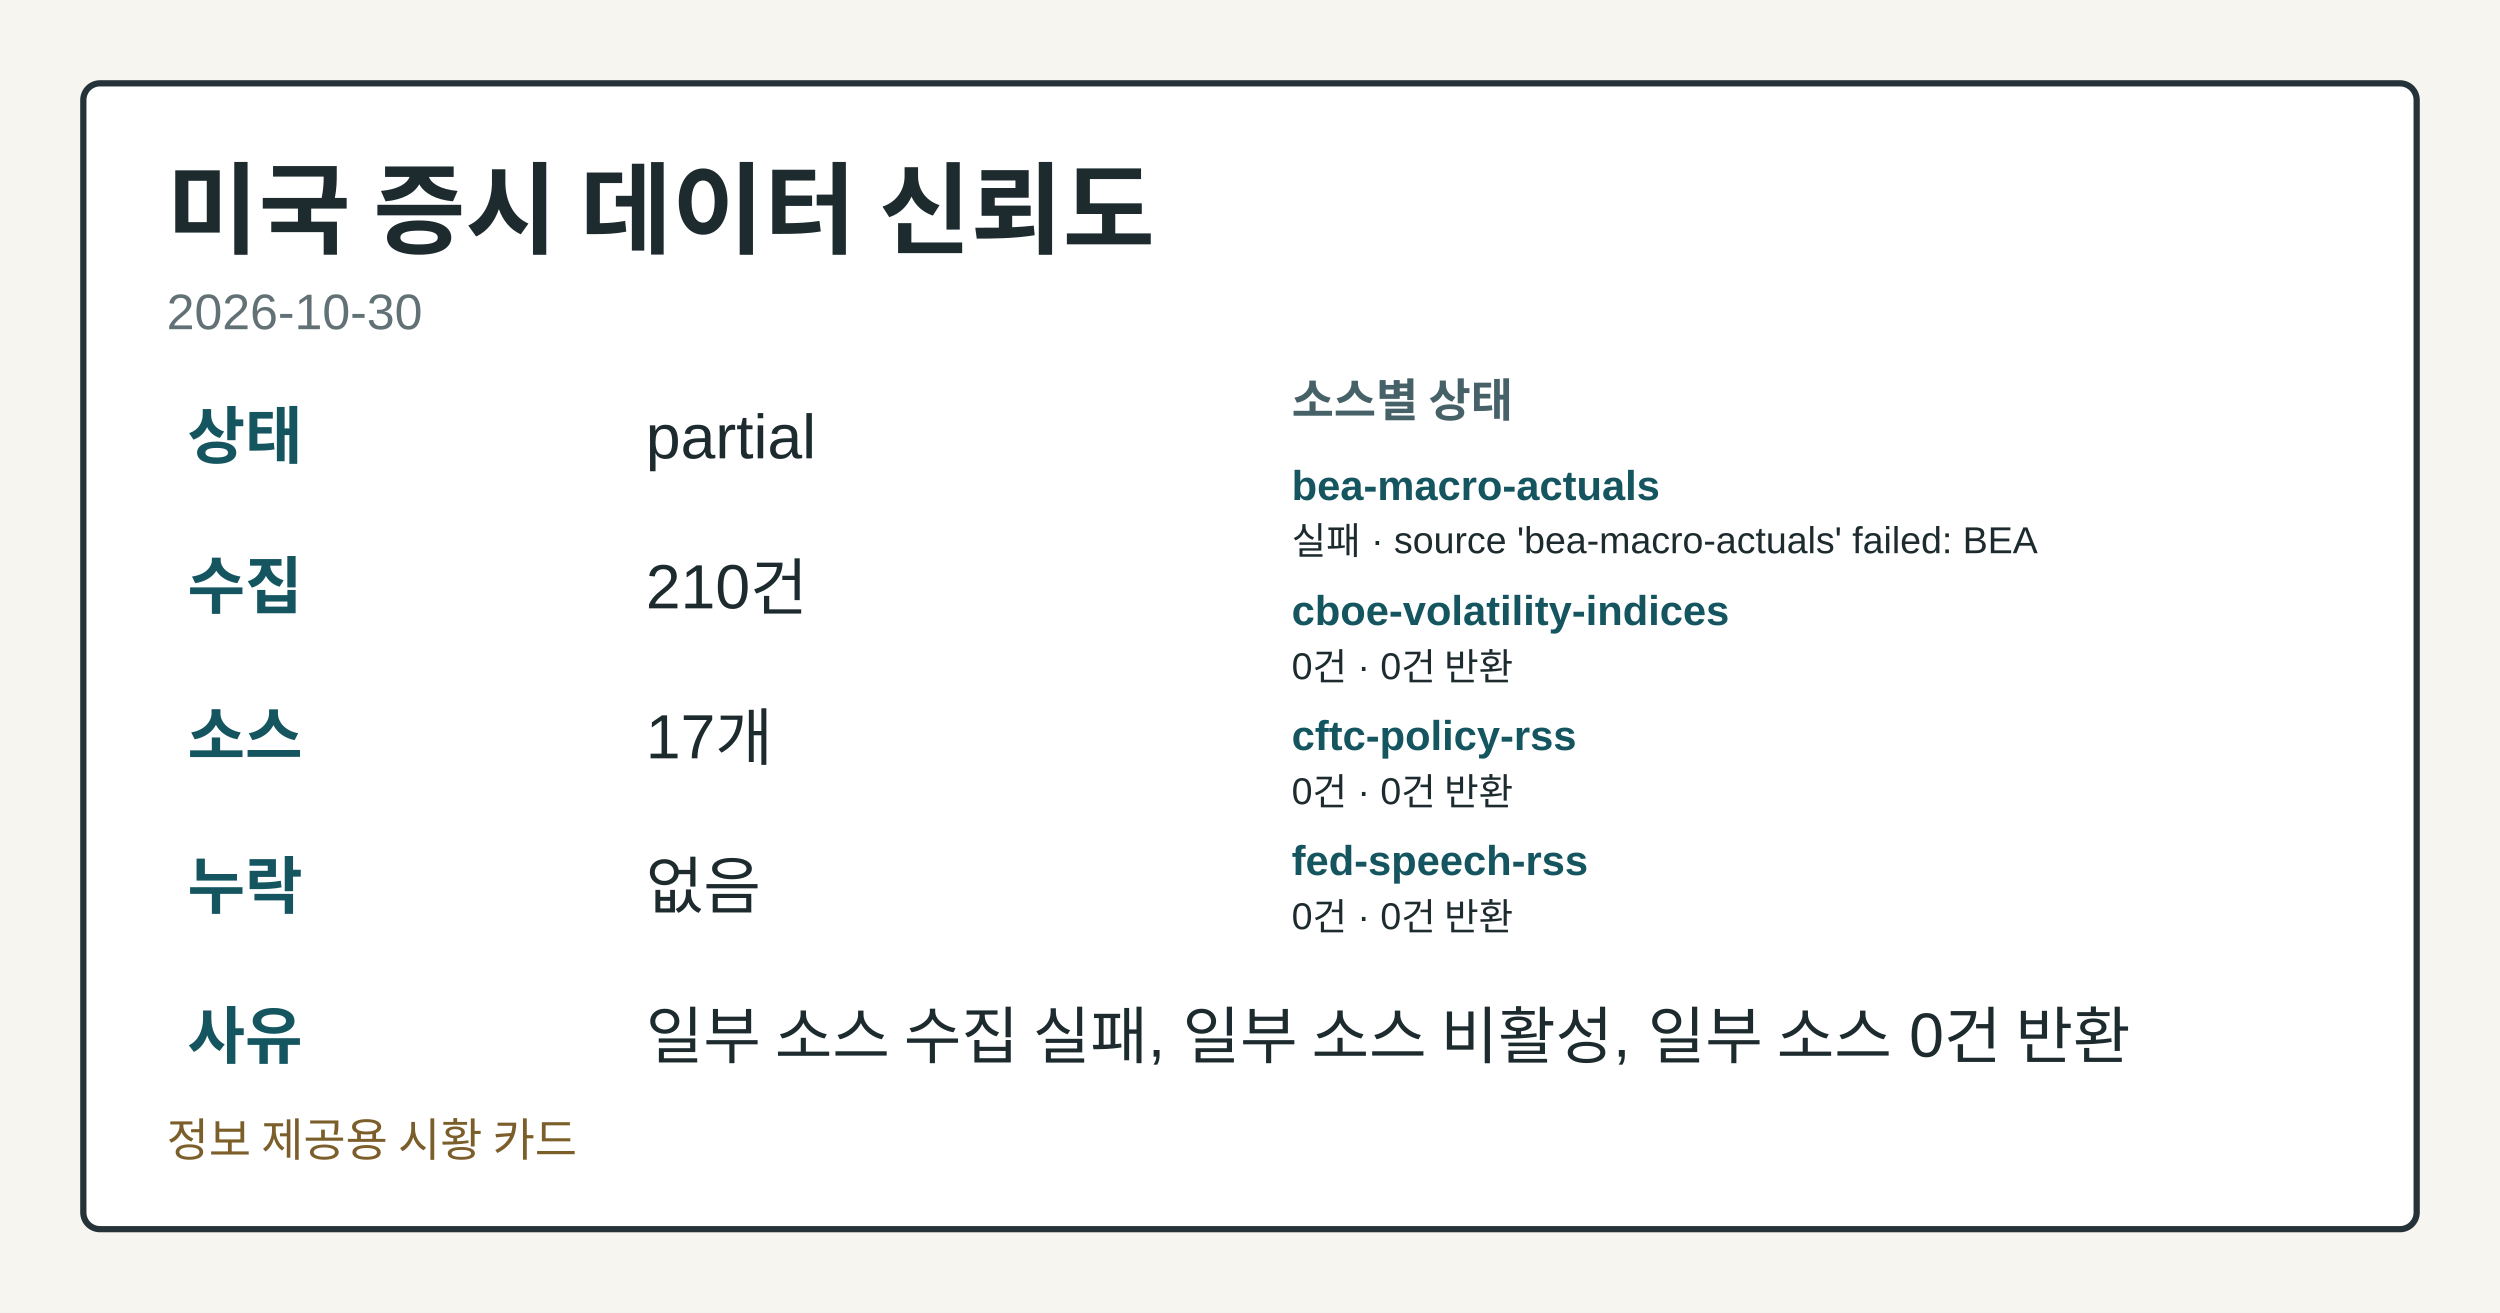
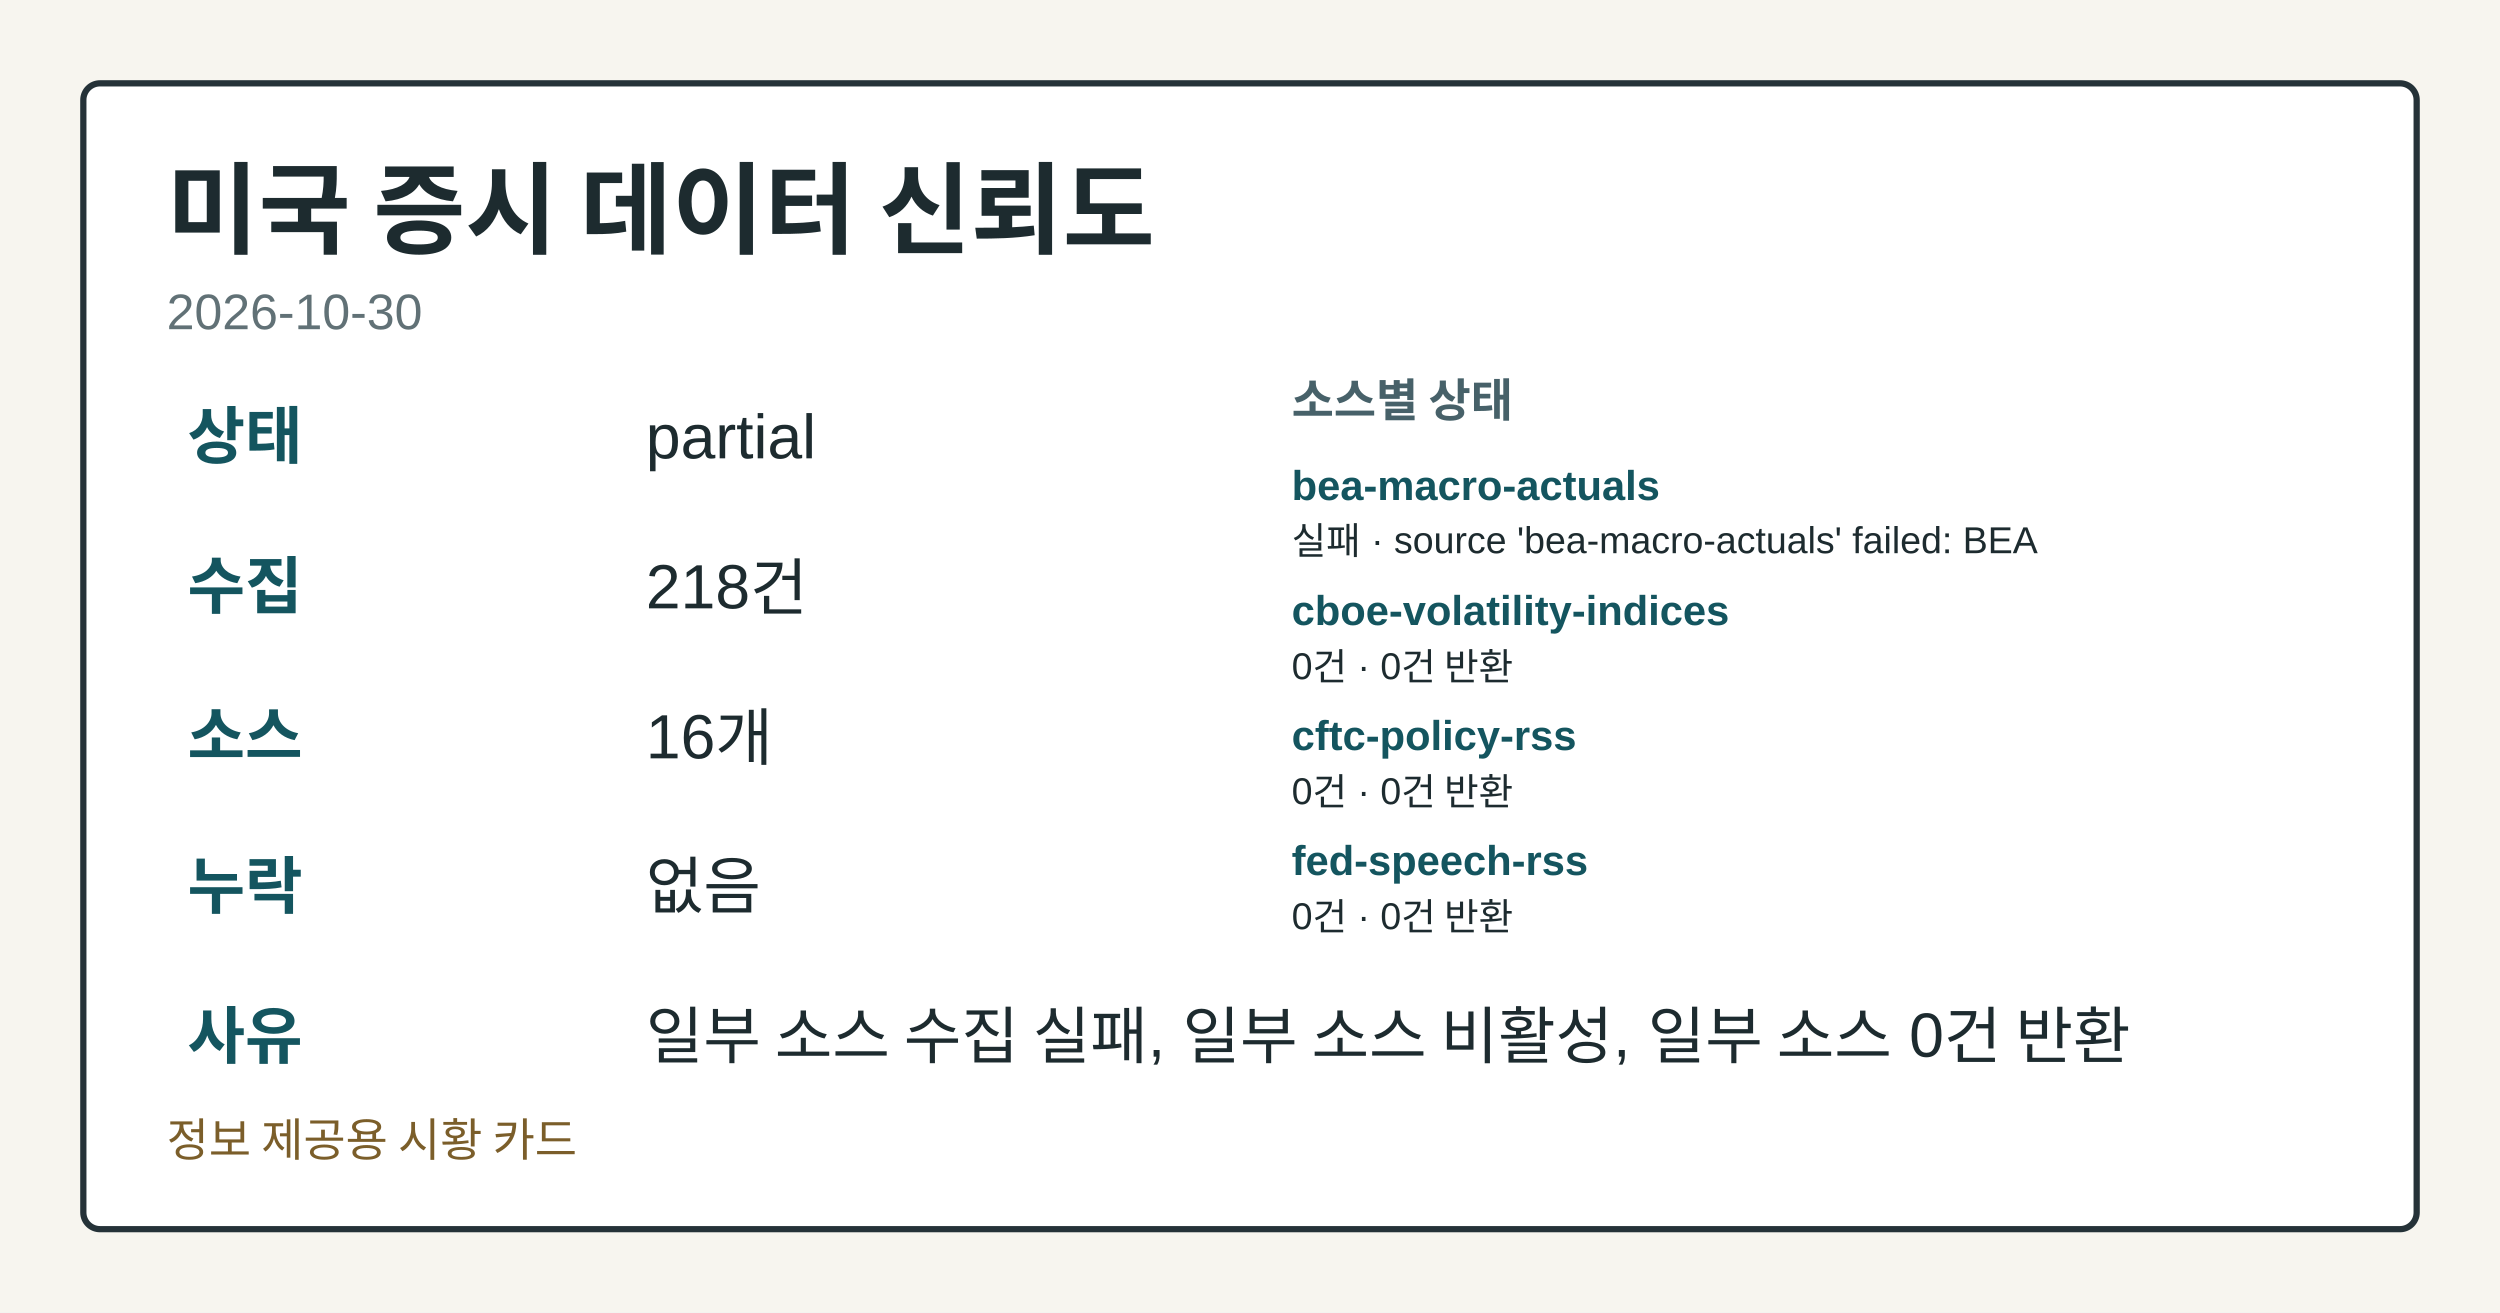
<svg xmlns="http://www.w3.org/2000/svg" width="1200" height="630" viewBox="0 0 1200 630" role="img" aria-label="미국 증시 데이터 신뢰도">
  <style>.card-bg{fill:#f7f5ef;}.card-frame{fill:#ffffff;stroke:#253238;}.card-title{fill:#1d2b2f;}.card-subtitle{fill:#617176;}.card-label{fill:#476169;}.card-emphasis{fill:#14555f;}.card-text{fill:#1d2b2f;}.card-disclaimer{fill:#7b5e2a;}</style>
  <rect class="card-bg" width="1200" height="630" />
  <rect class="card-frame" x="40" y="40" width="1120" height="550" rx="8" stroke-width="3" />
  <text class="card-title" x="80" y="118" font-family="&quot;Noto Sans KR&quot;, Arial, sans-serif" font-size="48" font-weight="700">미국 증시 데이터 신뢰도</text>
  <text class="card-subtitle" x="80" y="158" font-family="&quot;Noto Sans KR&quot;, Arial, sans-serif" font-size="24">2026-10-30</text>
  <text class="card-emphasis" x="90" y="220" font-family="&quot;Noto Sans KR&quot;, Arial, sans-serif" font-size="30" font-weight="700">상태</text>
  <text class="card-text" x="310" y="220" font-family="&quot;Noto Sans KR&quot;, Arial, sans-serif" font-size="30">partial</text>
  <text class="card-emphasis" x="90" y="292" font-family="&quot;Noto Sans KR&quot;, Arial, sans-serif" font-size="30" font-weight="700">수집</text>
-   <text class="card-text" x="310" y="292" font-family="&quot;Noto Sans KR&quot;, Arial, sans-serif" font-size="30">210건</text>
+   <text class="card-text" x="310" y="292" font-family="&quot;Noto Sans KR&quot;, Arial, sans-serif" font-size="30">218건</text>
  <text class="card-emphasis" x="90" y="364" font-family="&quot;Noto Sans KR&quot;, Arial, sans-serif" font-size="30" font-weight="700">소스</text>
-   <text class="card-text" x="310" y="364" font-family="&quot;Noto Sans KR&quot;, Arial, sans-serif" font-size="30">17개</text>
+   <text class="card-text" x="310" y="364" font-family="&quot;Noto Sans KR&quot;, Arial, sans-serif" font-size="30">16개</text>
  <text class="card-emphasis" x="90" y="436" font-family="&quot;Noto Sans KR&quot;, Arial, sans-serif" font-size="30" font-weight="700">누락</text>
  <text class="card-text" x="310" y="436" font-family="&quot;Noto Sans KR&quot;, Arial, sans-serif" font-size="30">없음</text>
  <text class="card-emphasis" x="90" y="508" font-family="&quot;Noto Sans KR&quot;, Arial, sans-serif" font-size="30" font-weight="700">사유</text>
  <text class="card-text" x="310" y="508" font-family="&quot;Noto Sans KR&quot;, Arial, sans-serif" font-size="30">일부 소스 수집 실패, 일부 소스 비활성, 일부 소스 0건 반환</text>
  <text class="card-label" x="620" y="200" font-family="&quot;Noto Sans KR&quot;, Arial, sans-serif" font-size="22" font-weight="700">소스별 상태</text>
  <text class="card-emphasis" x="620" y="240" font-family="&quot;Noto Sans KR&quot;, Arial, sans-serif" font-size="20" font-weight="700">bea-macro-actuals</text>
  <text class="card-text" x="620" y="266" font-family="&quot;Noto Sans KR&quot;, Arial, sans-serif" font-size="18">실패 · source 'bea-macro-actuals' failed: BEA</text>
  <text class="card-emphasis" x="620" y="300" font-family="&quot;Noto Sans KR&quot;, Arial, sans-serif" font-size="20" font-weight="700">cboe-volatility-indices</text>
  <text class="card-text" x="620" y="326" font-family="&quot;Noto Sans KR&quot;, Arial, sans-serif" font-size="18">0건 · 0건 반환</text>
  <text class="card-emphasis" x="620" y="360" font-family="&quot;Noto Sans KR&quot;, Arial, sans-serif" font-size="20" font-weight="700">cftc-policy-rss</text>
  <text class="card-text" x="620" y="386" font-family="&quot;Noto Sans KR&quot;, Arial, sans-serif" font-size="18">0건 · 0건 반환</text>
  <text class="card-emphasis" x="620" y="420" font-family="&quot;Noto Sans KR&quot;, Arial, sans-serif" font-size="20" font-weight="700">fed-speech-rss</text>
  <text class="card-text" x="620" y="446" font-family="&quot;Noto Sans KR&quot;, Arial, sans-serif" font-size="18">0건 · 0건 반환</text>
  <text class="card-disclaimer" x="80" y="555" font-family="&quot;Noto Sans KR&quot;, Arial, sans-serif" font-size="22">정보 제공용 시황 카드</text>
</svg>
